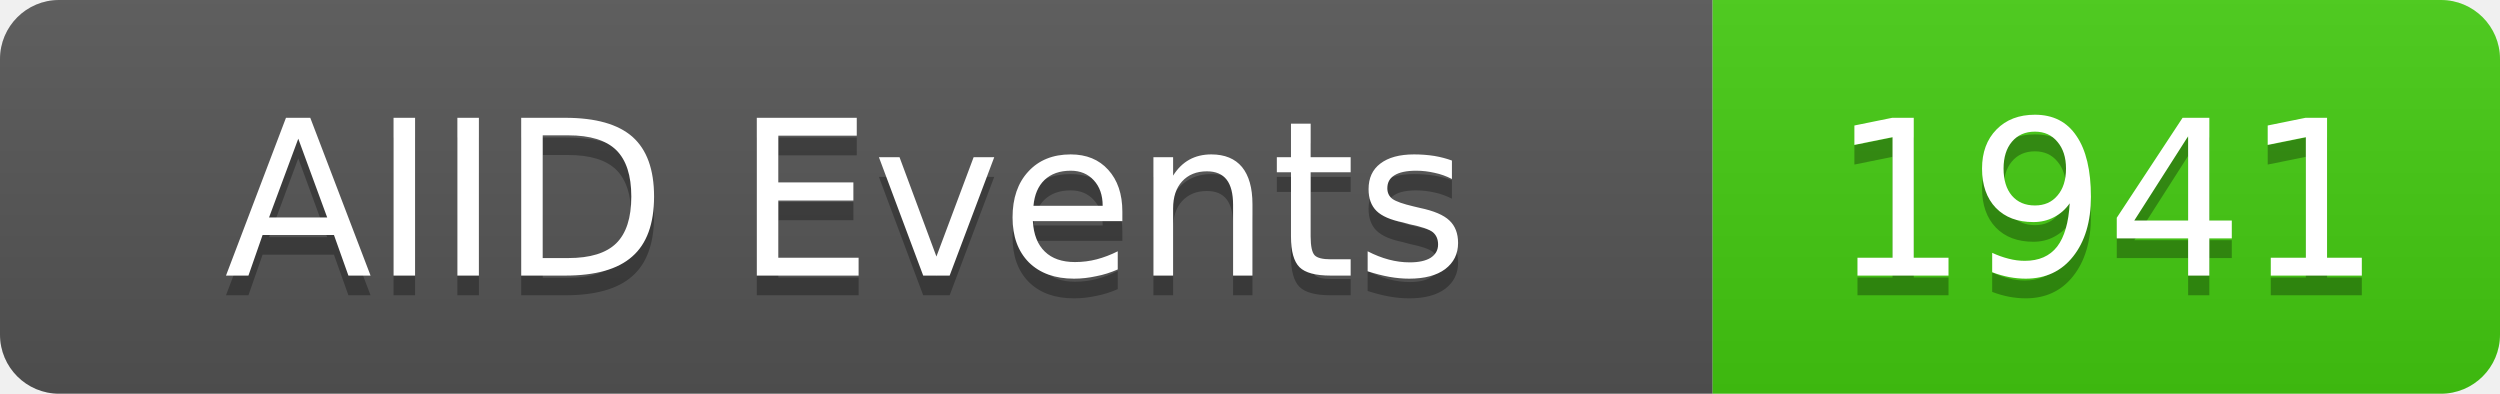
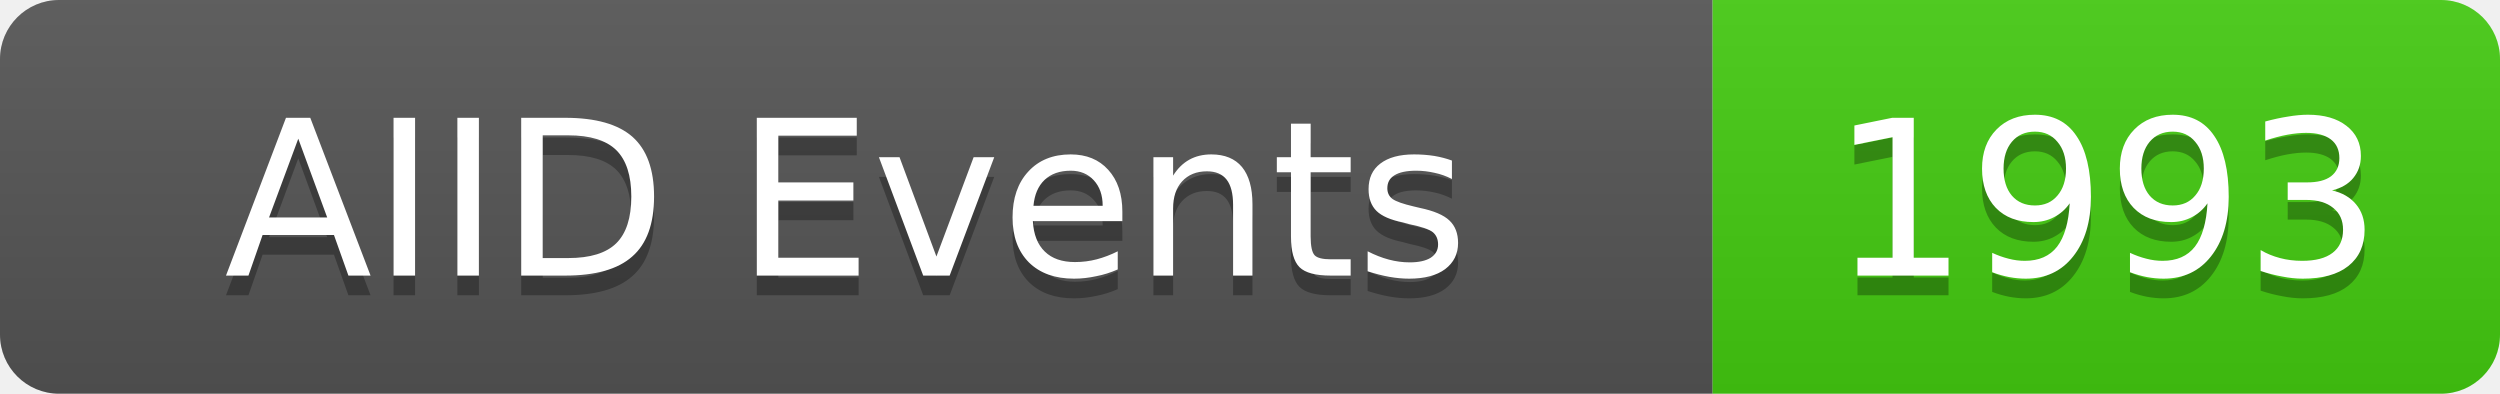
<svg xmlns="http://www.w3.org/2000/svg" width="127" height="20">
  <linearGradient id="b" x2="0" y2="100%">
    <stop offset="0" stop-color="#bbb" stop-opacity=".1" />
    <stop offset="1" stop-opacity=".1" />
  </linearGradient>
  <clipPath id="a">
    <rect width="127" height="20" rx="3" fill="#fff" />
  </clipPath>
  <g clip-path="url(#a)">
    <rect width="87" height="20" fill="#555" />
    <rect x="87" width="40" height="20" fill="#4c1" />
    <rect width="127" height="20" fill="url(#b)" />
  </g>
  <g fill="#fff" text-anchor="middle" font-family="DejaVu Sans,Verdana,Geneva,sans-serif" font-size="11">
    <text x="43" y="15" fill="#010101" fill-opacity=".3">AIID Events</text>
    <text x="43" y="14">AIID Events</text>
-     <text x="107" y="15" fill="#010101" fill-opacity=".3">1941</text>
-     <text x="107" y="14">1941</text>
+     <text x="107" y="15" fill="#010101" fill-opacity=".3">1993</text>
+     <text x="107" y="14">1993</text>
  </g>
</svg>
